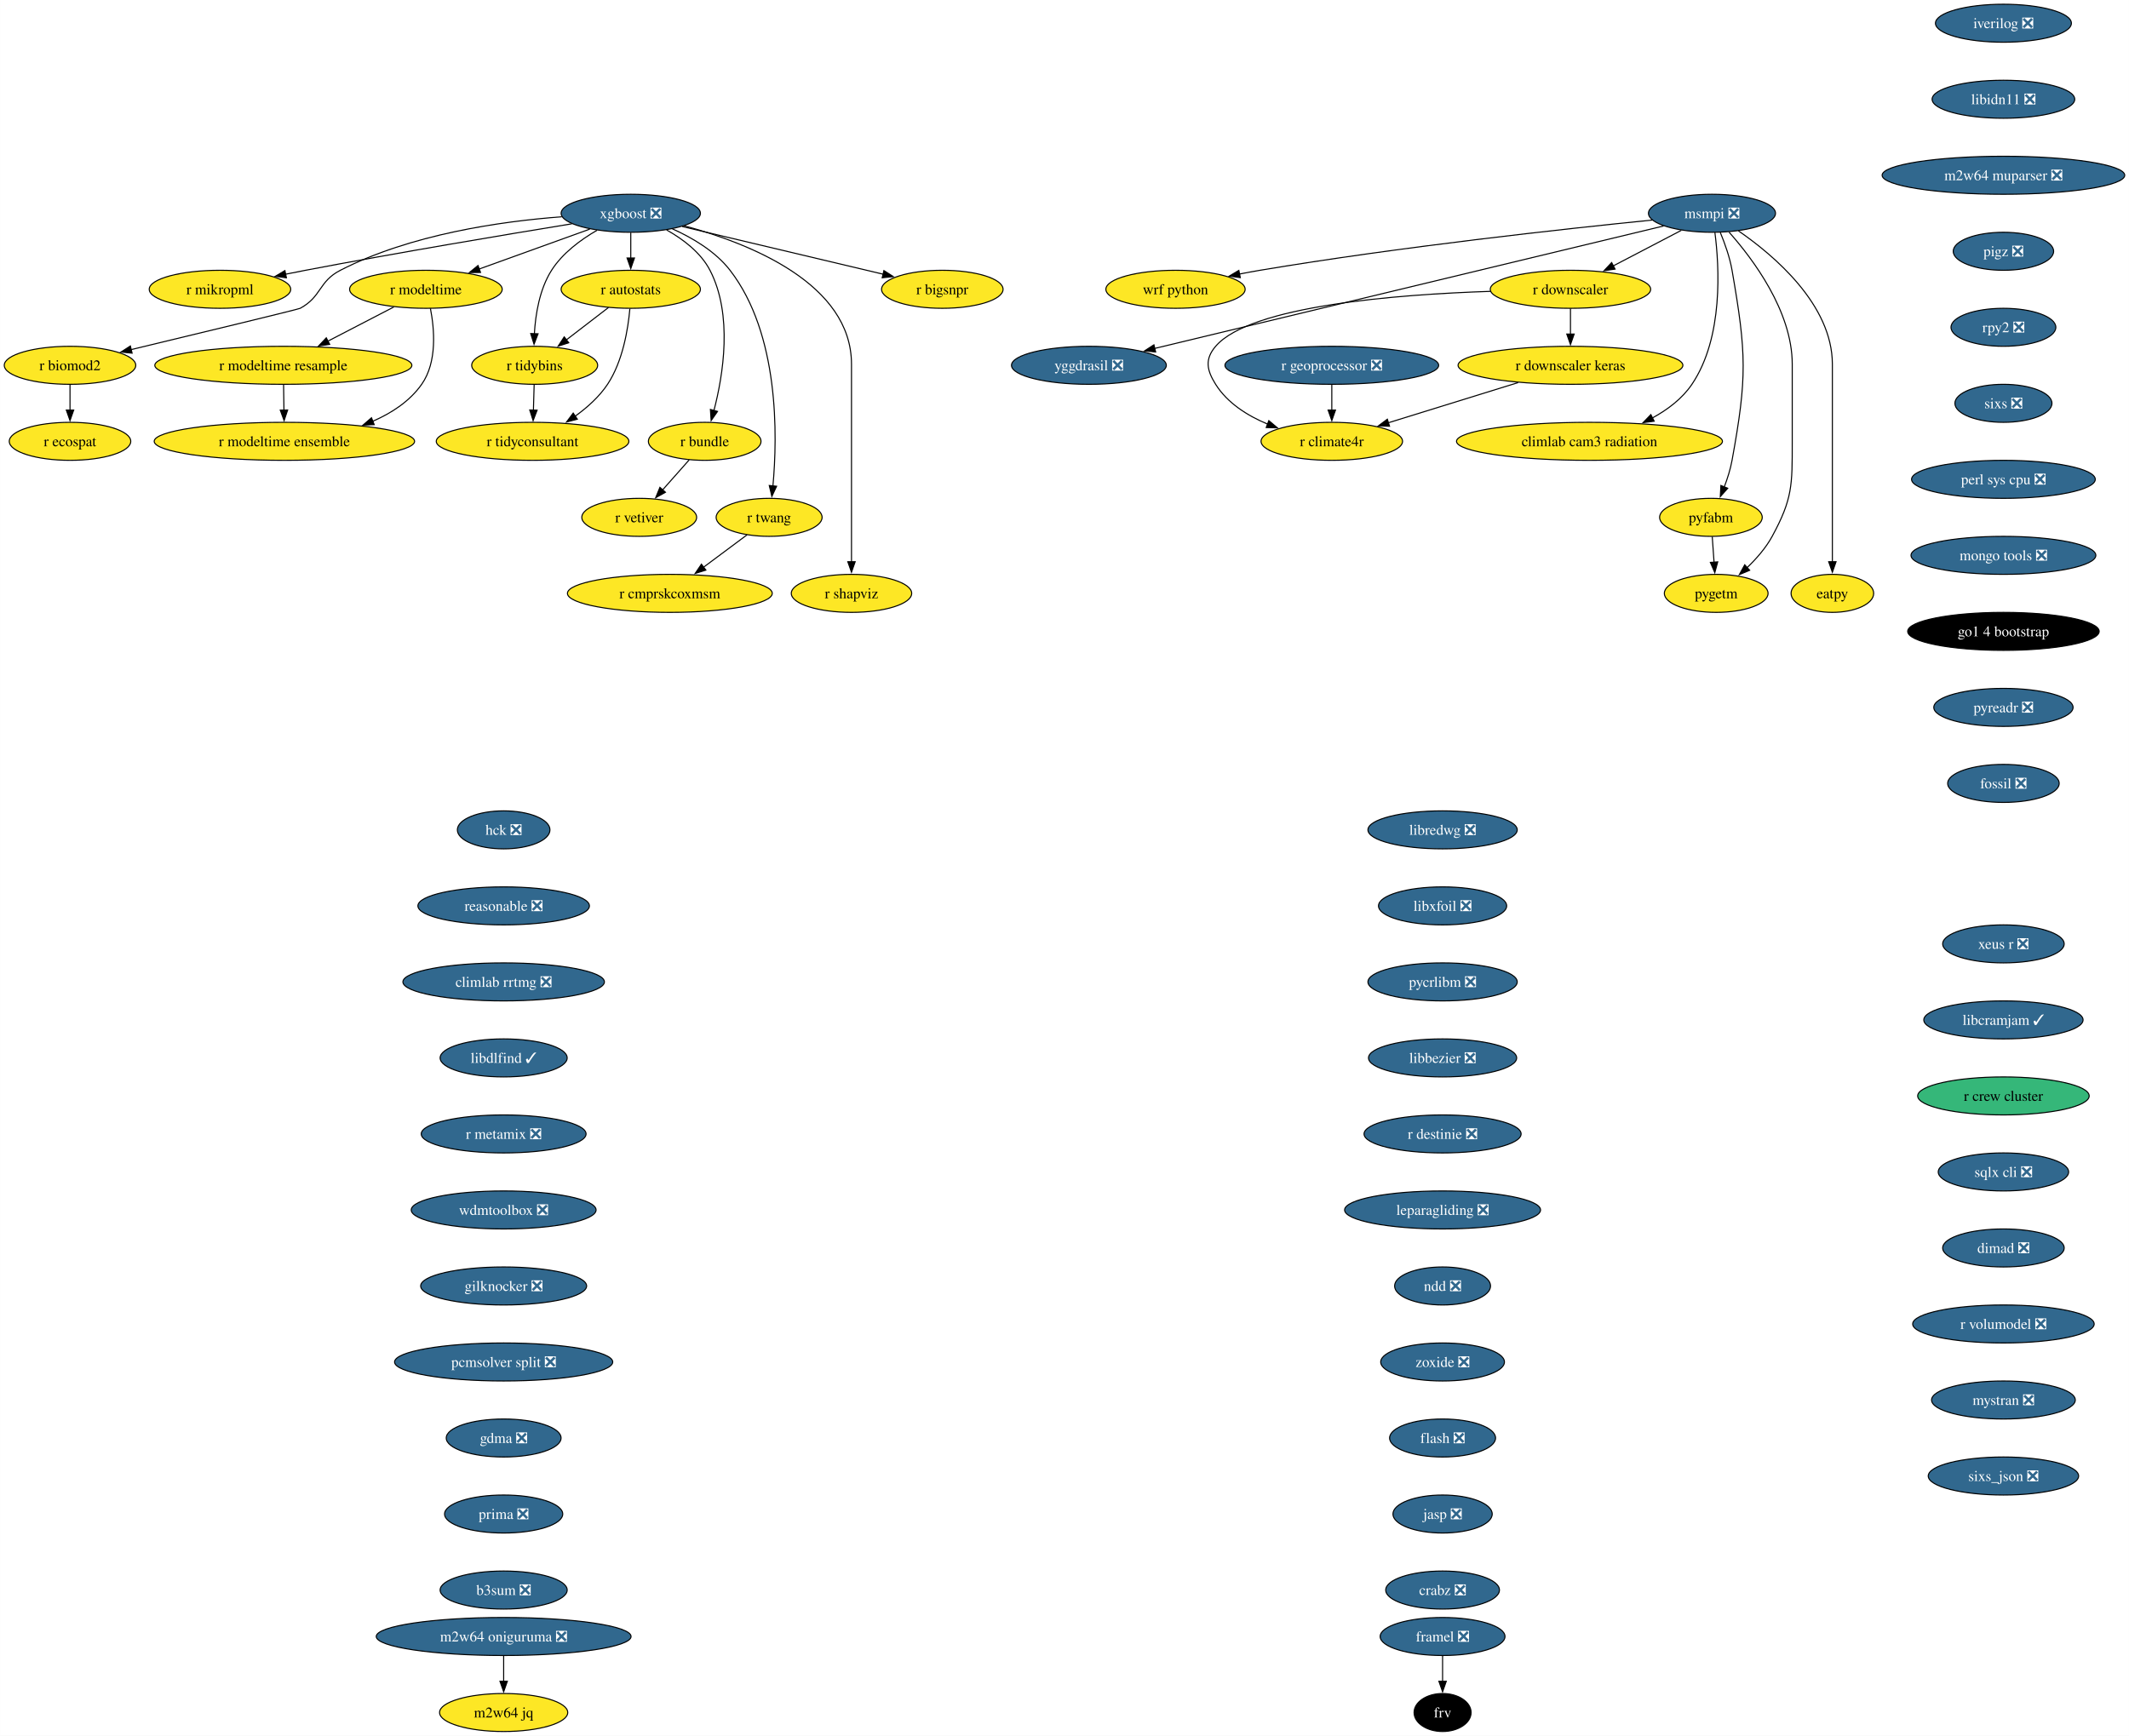
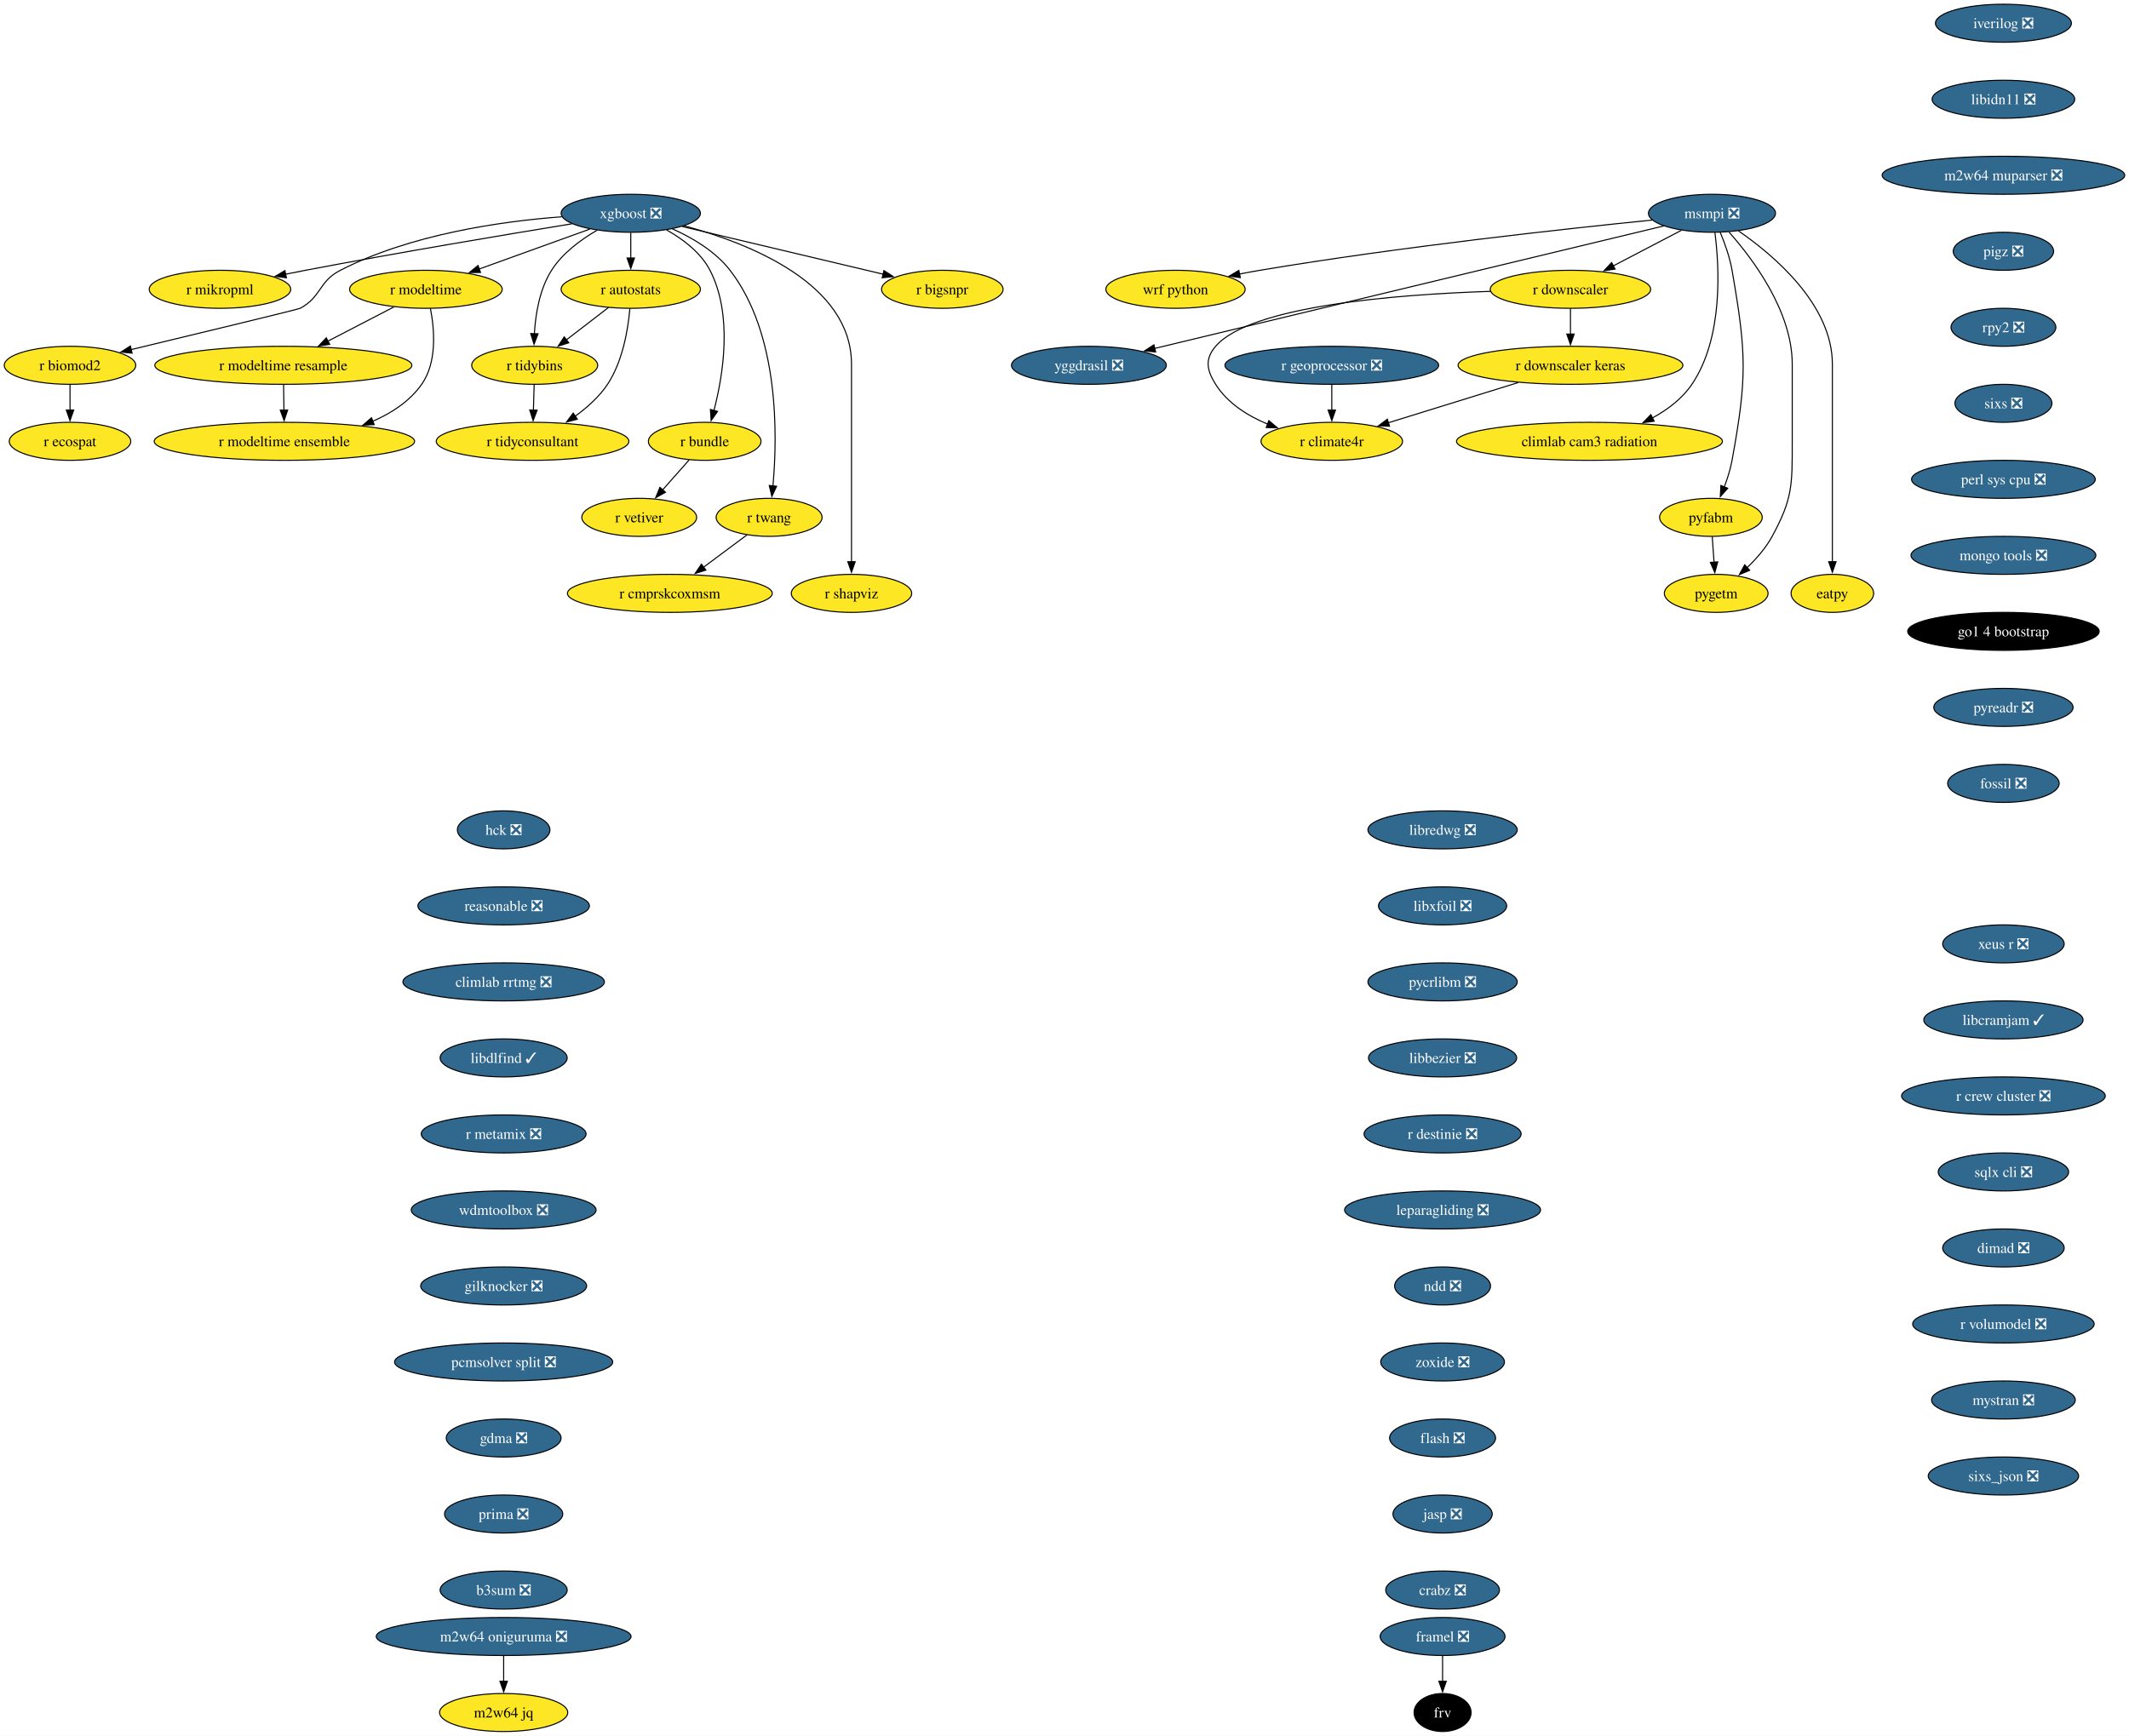
<svg xmlns="http://www.w3.org/2000/svg" xmlns:xlink="http://www.w3.org/1999/xlink" width="2016pt" height="1644pt" viewBox="0.00 0.00 2015.93 1644.00">
  <g id="graph0" class="graph" transform="scale(1 1) rotate(0) translate(4 1640)">
    <polygon fill="white" stroke="none" points="-4,4 -4,-1640 2011.93,-1640 2011.93,4 -4,4" />
    <g id="node1" class="node">
      <g id="a_node1">
        <a xlink:href="https://github.com/conda-forge/iverilog-feedstock/pull/25" xlink:title="iverilog ❎">
          <ellipse fill="#31688e" stroke="black" cx="1893.06" cy="-1618" rx="64.36" ry="18" />
          <text text-anchor="middle" x="1893.06" y="-1613.33" font-family="Times,serif" font-size="14.00" fill="white">iverilog ❎</text>
        </a>
      </g>
    </g>
    <g id="node2" class="node">
      <g id="a_node2">
        <a xlink:href="https://github.com/conda-forge/libidn11-feedstock/pull/13" xlink:title="libidn11 ❎">
          <ellipse fill="#31688e" stroke="black" cx="1893.06" cy="-1546" rx="67.52" ry="18" />
          <text text-anchor="middle" x="1893.06" y="-1541.33" font-family="Times,serif" font-size="14.00" fill="white">libidn11 ❎</text>
        </a>
      </g>
    </g>
    <g id="node3" class="node">
      <g id="a_node3">
        <a xlink:href="https://github.com/conda-forge/m2w64-muparser-feedstock/pull/13" xlink:title="m2w64 muparser ❎">
          <ellipse fill="#31688e" stroke="black" cx="1893.06" cy="-1474" rx="114.87" ry="18" />
          <text text-anchor="middle" x="1893.06" y="-1469.33" font-family="Times,serif" font-size="14.00" fill="white">m2w64 muparser ❎</text>
        </a>
      </g>
    </g>
    <g id="node4" class="node">
      <g id="a_node4">
        <a xlink:href="https://github.com/conda-forge/pigz-feedstock/pull/23" xlink:title="pigz ❎">
          <ellipse fill="#31688e" stroke="black" cx="1893.06" cy="-1402" rx="47.53" ry="18" />
          <text text-anchor="middle" x="1893.06" y="-1397.33" font-family="Times,serif" font-size="14.00" fill="white">pigz ❎</text>
        </a>
      </g>
    </g>
    <g id="node5" class="node">
      <g id="a_node5">
        <a xlink:href="https://github.com/conda-forge/rpy2-feedstock/pull/126" xlink:title="rpy2 ❎">
          <ellipse fill="#31688e" stroke="black" cx="1893.06" cy="-1330" rx="49.63" ry="18" />
          <text text-anchor="middle" x="1893.06" y="-1325.33" font-family="Times,serif" font-size="14.00" fill="white">rpy2 ❎</text>
        </a>
      </g>
    </g>
    <g id="node6" class="node">
      <g id="a_node6">
        <a xlink:href="https://github.com/conda-forge/sixs-feedstock/pull/17" xlink:title="sixs ❎">
          <ellipse fill="#31688e" stroke="black" cx="1893.06" cy="-1258" rx="45.95" ry="18" />
          <text text-anchor="middle" x="1893.06" y="-1253.33" font-family="Times,serif" font-size="14.00" fill="white">sixs ❎</text>
        </a>
      </g>
    </g>
    <g id="node7" class="node">
      <g id="a_node7">
        <a xlink:href="https://github.com/conda-forge/perl-sys-cpu-feedstock/pull/5" xlink:title="perl sys cpu ❎">
          <ellipse fill="#31688e" stroke="black" cx="1893.06" cy="-1186" rx="86.98" ry="18" />
          <text text-anchor="middle" x="1893.06" y="-1181.33" font-family="Times,serif" font-size="14.00" fill="white">perl sys cpu ❎</text>
        </a>
      </g>
    </g>
    <g id="node25" class="node">
      <g id="a_node25">
        <a xlink:href="https://github.com/conda-forge/mongo-tools-feedstock/pull/51" xlink:title="mongo tools ❎">
          <ellipse fill="#31688e" stroke="black" cx="1893.06" cy="-1114" rx="87.51" ry="18" />
          <text text-anchor="middle" x="1893.06" y="-1109.33" font-family="Times,serif" font-size="14.00" fill="white">mongo tools ❎</text>
        </a>
      </g>
    </g>
    <g id="node8" class="node">
      <g id="a_node8">
        <a xlink:href="https://github.com/conda-forge/wrf-python-feedstock" xlink:title="wrf python">
          <ellipse fill="#fde725" stroke="black" cx="1109.08" cy="-1366" rx="65.94" ry="18" />
          <text text-anchor="middle" x="1109.08" y="-1361.33" font-family="Times,serif" font-size="14.00">wrf python</text>
        </a>
      </g>
    </g>
    <g id="node9" class="node">
      <g id="a_node9">
        <a xlink:href="https://github.com/conda-forge/xgboost-feedstock/pull/177" xlink:title="xgboost ❎">
          <ellipse fill="#31688e" stroke="black" cx="593.26" cy="-1438" rx="65.94" ry="18" />
          <text text-anchor="middle" x="593.26" y="-1433.33" font-family="Times,serif" font-size="14.00" fill="white">xgboost ❎</text>
        </a>
      </g>
    </g>
    <g id="node10" class="node">
      <g id="a_node10">
        <a xlink:href="https://github.com/conda-forge/r-mikropml-feedstock" xlink:title="r mikropml">
          <ellipse fill="#fde725" stroke="black" cx="204.26" cy="-1366" rx="66.99" ry="18" />
          <text text-anchor="middle" x="204.26" y="-1361.33" font-family="Times,serif" font-size="14.00">r mikropml</text>
        </a>
      </g>
    </g>
    <g id="edge7" class="edge">
      <path fill="none" stroke="black" d="M537.5,-1428.03C475.72,-1417.95 373.19,-1400.79 285.26,-1384 279.02,-1382.81 272.52,-1381.52 266.03,-1380.21" />
      <polygon fill="black" stroke="black" points="267.17,-1376.87 256.67,-1378.29 265.76,-1383.73 267.17,-1376.87" />
    </g>
    <g id="node11" class="node">
      <g id="a_node11">
        <a xlink:href="https://github.com/conda-forge/r-biomod2-feedstock" xlink:title="r biomod2">
          <ellipse fill="#fde725" stroke="black" cx="62.26" cy="-1294" rx="62.26" ry="18" />
          <text text-anchor="middle" x="62.26" y="-1289.33" font-family="Times,serif" font-size="14.00">r biomod2</text>
        </a>
      </g>
    </g>
    <g id="edge8" class="edge">
      <path fill="none" stroke="black" d="M527.95,-1434.69C470.01,-1430.32 384.54,-1418.04 318.26,-1384 297.56,-1373.37 300.69,-1359.12 280.26,-1348 278.45,-1347.02 184.18,-1324.27 120.21,-1308.9" />
      <polygon fill="black" stroke="black" points="121.05,-1305.5 110.51,-1306.57 119.42,-1312.31 121.05,-1305.5" />
    </g>
    <g id="node12" class="node">
      <g id="a_node12">
        <a xlink:href="https://github.com/conda-forge/r-modeltime-feedstock" xlink:title="r modeltime">
          <ellipse fill="#fde725" stroke="black" cx="399.26" cy="-1366" rx="72.25" ry="18" />
          <text text-anchor="middle" x="399.26" y="-1361.33" font-family="Times,serif" font-size="14.00">r modeltime</text>
        </a>
      </g>
    </g>
    <g id="edge9" class="edge">
      <path fill="none" stroke="black" d="M554.46,-1423C524.36,-1412.14 482.39,-1397 449.69,-1385.2" />
      <polygon fill="black" stroke="black" points="451,-1381.95 440.4,-1381.85 448.62,-1388.53 451,-1381.95" />
    </g>
    <g id="node13" class="node">
      <g id="a_node13">
        <a xlink:href="https://github.com/conda-forge/r-tidybins-feedstock" xlink:title="r tidybins">
          <ellipse fill="#fde725" stroke="black" cx="502.26" cy="-1294" rx="59.63" ry="18" />
          <text text-anchor="middle" x="502.26" y="-1289.33" font-family="Times,serif" font-size="14.00">r tidybins</text>
        </a>
      </g>
    </g>
    <g id="edge10" class="edge">
      <path fill="none" stroke="black" d="M561.32,-1421.91C545.94,-1413.01 528.61,-1400.28 518.26,-1384 506.85,-1366.07 503.03,-1342.22 501.97,-1323.73" />
      <polygon fill="black" stroke="black" points="505.47,-1323.86 501.66,-1313.97 498.48,-1324.08 505.47,-1323.86" />
    </g>
    <g id="node14" class="node">
      <g id="a_node14">
        <a xlink:href="https://github.com/conda-forge/r-autostats-feedstock" xlink:title="r autostats">
          <ellipse fill="#fde725" stroke="black" cx="593.26" cy="-1366" rx="65.94" ry="18" />
          <text text-anchor="middle" x="593.26" y="-1361.33" font-family="Times,serif" font-size="14.00">r autostats</text>
        </a>
      </g>
    </g>
    <g id="edge11" class="edge">
      <path fill="none" stroke="black" d="M593.26,-1419.7C593.26,-1412.41 593.26,-1403.73 593.26,-1395.54" />
      <polygon fill="black" stroke="black" points="596.76,-1395.62 593.26,-1385.62 589.76,-1395.62 596.76,-1395.62" />
    </g>
    <g id="node15" class="node">
      <g id="a_node15">
        <a xlink:href="https://github.com/conda-forge/r-bundle-feedstock" xlink:title="r bundle">
          <ellipse fill="#fde725" stroke="black" cx="663.26" cy="-1222" rx="53.31" ry="18" />
          <text text-anchor="middle" x="663.26" y="-1217.33" font-family="Times,serif" font-size="14.00">r bundle</text>
        </a>
      </g>
    </g>
    <g id="edge12" class="edge">
      <path fill="none" stroke="black" d="M627.21,-1422.19C642.71,-1413.49 659.53,-1400.85 668.26,-1384 690.11,-1341.79 680.74,-1284.66 671.98,-1251.03" />
      <polygon fill="black" stroke="black" points="675.42,-1250.33 669.36,-1241.64 668.67,-1252.21 675.42,-1250.33" />
    </g>
    <g id="node16" class="node">
      <g id="a_node16">
        <a xlink:href="https://github.com/conda-forge/r-twang-feedstock" xlink:title="r twang">
          <ellipse fill="#fde725" stroke="black" cx="724.26" cy="-1150" rx="50.16" ry="18" />
          <text text-anchor="middle" x="724.26" y="-1145.33" font-family="Times,serif" font-size="14.00">r twang</text>
        </a>
      </g>
    </g>
    <g id="edge13" class="edge">
      <path fill="none" stroke="black" d="M632.55,-1423.3C651.64,-1414.76 673.4,-1401.94 687.26,-1384 734.01,-1323.47 732.24,-1227.26 727.86,-1179.64" />
      <polygon fill="black" stroke="black" points="731.36,-1179.45 726.85,-1169.87 724.4,-1180.18 731.36,-1179.45" />
    </g>
    <g id="node17" class="node">
      <g id="a_node17">
        <a xlink:href="https://github.com/conda-forge/r-shapviz-feedstock" xlink:title="r shapviz">
          <ellipse fill="#fde725" stroke="black" cx="802.26" cy="-1078" rx="57" ry="18" />
          <text text-anchor="middle" x="802.26" y="-1073.33" font-family="Times,serif" font-size="14.00">r shapviz</text>
        </a>
      </g>
    </g>
    <g id="edge14" class="edge">
      <path fill="none" stroke="black" d="M643.85,-1426.12C705.7,-1409.5 802.26,-1371.33 802.26,-1295 802.26,-1295 802.26,-1295 802.26,-1221 802.26,-1181.74 802.26,-1136.38 802.26,-1107.69" />
      <polygon fill="black" stroke="black" points="805.76,-1108 802.26,-1098 798.76,-1108 805.76,-1108" />
    </g>
    <g id="node18" class="node">
      <g id="a_node18">
        <a xlink:href="https://github.com/conda-forge/r-bigsnpr-feedstock" xlink:title="r bigsnpr">
          <ellipse fill="#fde725" stroke="black" cx="888.26" cy="-1366" rx="57.52" ry="18" />
          <text text-anchor="middle" x="888.26" y="-1361.33" font-family="Times,serif" font-size="14.00">r bigsnpr</text>
        </a>
      </g>
    </g>
    <g id="edge15" class="edge">
      <path fill="none" stroke="black" d="M641.97,-1425.44C694.33,-1413.02 777.43,-1393.3 832.4,-1380.25" />
      <polygon fill="black" stroke="black" points="832.95,-1383.72 841.87,-1378.01 831.33,-1376.91 832.95,-1383.72" />
    </g>
    <g id="node19" class="node">
      <g id="a_node19">
        <a xlink:href="https://github.com/conda-forge/r-ecospat-feedstock" xlink:title="r ecospat">
          <ellipse fill="#fde725" stroke="black" cx="62.26" cy="-1222" rx="57.52" ry="18" />
          <text text-anchor="middle" x="62.26" y="-1217.33" font-family="Times,serif" font-size="14.00">r ecospat</text>
        </a>
      </g>
    </g>
    <g id="edge16" class="edge">
      <path fill="none" stroke="black" d="M62.26,-1275.7C62.26,-1268.41 62.26,-1259.73 62.26,-1251.54" />
      <polygon fill="black" stroke="black" points="65.76,-1251.62 62.26,-1241.62 58.76,-1251.62 65.76,-1251.62" />
    </g>
    <g id="node20" class="node">
      <g id="a_node20">
        <a xlink:href="https://github.com/conda-forge/r-modeltime.resample-feedstock" xlink:title="r modeltime resample">
          <ellipse fill="#fde725" stroke="black" cx="264.26" cy="-1294" rx="121.71" ry="18" />
          <text text-anchor="middle" x="264.26" y="-1289.33" font-family="Times,serif" font-size="14.00">r modeltime resample</text>
        </a>
      </g>
    </g>
    <g id="edge17" class="edge">
      <path fill="none" stroke="black" d="M368.96,-1349.29C350.56,-1339.75 326.79,-1327.42 306.55,-1316.93" />
      <polygon fill="black" stroke="black" points="308.17,-1313.83 297.68,-1312.33 304.94,-1320.04 308.17,-1313.83" />
    </g>
    <g id="node21" class="node">
      <g id="a_node21">
        <a xlink:href="https://github.com/conda-forge/r-modeltime.ensemble-feedstock" xlink:title="r modeltime ensemble">
          <ellipse fill="#fde725" stroke="black" cx="265.26" cy="-1222" rx="123.29" ry="18" />
          <text text-anchor="middle" x="265.26" y="-1217.33" font-family="Times,serif" font-size="14.00">r modeltime ensemble</text>
        </a>
      </g>
    </g>
    <g id="edge18" class="edge">
      <path fill="none" stroke="black" d="M403.54,-1347.86C407.31,-1328.55 410.14,-1297.11 395.26,-1276 383.98,-1260.02 367,-1248.85 349,-1241.04" />
      <polygon fill="black" stroke="black" points="350.31,-1237.8 339.73,-1237.38 347.74,-1244.31 350.31,-1237.8" />
    </g>
    <g id="node22" class="node">
      <g id="a_node22">
        <a xlink:href="https://github.com/conda-forge/r-tidyconsultant-feedstock" xlink:title="r tidyconsultant">
          <ellipse fill="#fde725" stroke="black" cx="500.26" cy="-1222" rx="91.19" ry="18" />
          <text text-anchor="middle" x="500.26" y="-1217.33" font-family="Times,serif" font-size="14.00">r tidyconsultant</text>
        </a>
      </g>
    </g>
    <g id="edge19" class="edge">
      <path fill="none" stroke="black" d="M501.76,-1275.7C501.55,-1268.41 501.31,-1259.73 501.07,-1251.54" />
      <polygon fill="black" stroke="black" points="504.57,-1251.51 500.79,-1241.62 497.58,-1251.71 504.57,-1251.51" />
    </g>
    <g id="edge20" class="edge">
      <path fill="none" stroke="black" d="M572.15,-1348.76C560.32,-1339.66 545.37,-1328.16 532.33,-1318.13" />
      <polygon fill="black" stroke="black" points="534.51,-1315.39 524.45,-1312.07 530.24,-1320.94 534.51,-1315.39" />
    </g>
    <g id="edge21" class="edge">
      <path fill="none" stroke="black" d="M592.4,-1347.55C590.72,-1328.53 585.78,-1297.88 571.26,-1276 563.41,-1264.19 552.01,-1254.01 540.63,-1245.82" />
      <polygon fill="black" stroke="black" points="542.66,-1242.96 532.41,-1240.26 538.74,-1248.76 542.66,-1242.96" />
    </g>
    <g id="node23" class="node">
      <g id="a_node23">
        <a xlink:href="https://github.com/conda-forge/r-vetiver-feedstock" xlink:title="r vetiver">
          <ellipse fill="#fde725" stroke="black" cx="601.26" cy="-1150" rx="54.36" ry="18" />
          <text text-anchor="middle" x="601.26" y="-1145.33" font-family="Times,serif" font-size="14.00">r vetiver</text>
        </a>
      </g>
    </g>
    <g id="edge22" class="edge">
      <path fill="none" stroke="black" d="M648.56,-1204.41C641.07,-1195.95 631.81,-1185.49 623.47,-1176.08" />
      <polygon fill="black" stroke="black" points="626.1,-1173.77 616.85,-1168.6 620.86,-1178.41 626.1,-1173.77" />
    </g>
    <g id="node24" class="node">
      <g id="a_node24">
        <a xlink:href="https://github.com/conda-forge/r-cmprskcoxmsm-feedstock" xlink:title="r cmprskcoxmsm">
          <ellipse fill="#fde725" stroke="black" cx="630.26" cy="-1078" rx="96.98" ry="18" />
          <text text-anchor="middle" x="630.26" y="-1073.33" font-family="Times,serif" font-size="14.00">r cmprskcoxmsm</text>
        </a>
      </g>
    </g>
    <g id="edge23" class="edge">
      <path fill="none" stroke="black" d="M703.39,-1133.46C691.27,-1124.43 675.73,-1112.86 662.1,-1102.71" />
      <polygon fill="black" stroke="black" points="664.36,-1100.03 654.25,-1096.87 660.18,-1105.65 664.36,-1100.03" />
    </g>
    <g id="edge49" class="edge">
      <path fill="none" stroke="black" d="M264.5,-1275.7C264.61,-1268.41 264.73,-1259.73 264.85,-1251.54" />
      <polygon fill="black" stroke="black" points="268.35,-1251.67 264.99,-1241.62 261.35,-1251.57 268.35,-1251.67" />
    </g>
    <g id="node26" class="node">
      <g id="a_node26">
        <a xlink:href="https://github.com/conda-forge/go1.4-bootstrap-feedstock" xlink:title="go1 4 bootstrap">
          <ellipse fill="#000000" stroke="black" cx="1893.06" cy="-1042" rx="90.67" ry="18" />
          <text text-anchor="middle" x="1893.06" y="-1037.33" font-family="Times,serif" font-size="14.00" fill="white">go1 4 bootstrap</text>
        </a>
      </g>
    </g>
    <g id="node27" class="node">
      <g id="a_node27">
        <a xlink:href="https://github.com/conda-forge/pyreadr-feedstock/pull/53" xlink:title="pyreadr ❎">
          <ellipse fill="#31688e" stroke="black" cx="1893.06" cy="-970" rx="65.94" ry="18" />
          <text text-anchor="middle" x="1893.06" y="-965.33" font-family="Times,serif" font-size="14.00" fill="white">pyreadr ❎</text>
        </a>
      </g>
    </g>
    <g id="node28" class="node">
      <g id="a_node28">
        <a xlink:href="https://github.com/conda-forge/fossil-feedstock/pull/23" xlink:title="fossil ❎">
          <ellipse fill="#31688e" stroke="black" cx="1893.06" cy="-898" rx="52.79" ry="18" />
          <text text-anchor="middle" x="1893.06" y="-893.33" font-family="Times,serif" font-size="14.00" fill="white">fossil ❎</text>
        </a>
      </g>
    </g>
    <g id="node29" class="node">
      <g id="a_node29">
        <a xlink:href="https://github.com/conda-forge/yggdrasil-feedstock/pull/47" xlink:title="yggdrasil ❎">
          <ellipse fill="#31688e" stroke="black" cx="1027.08" cy="-1294" rx="73.3" ry="18" />
          <text text-anchor="middle" x="1027.08" y="-1289.33" font-family="Times,serif" font-size="14.00" fill="white">yggdrasil ❎</text>
        </a>
      </g>
    </g>
    <g id="node30" class="node">
      <g id="a_node30">
        <a xlink:href="https://github.com/conda-forge/libredwg-feedstock/pull/91" xlink:title="libredwg ❎">
          <ellipse fill="#31688e" stroke="black" cx="1361.98" cy="-854" rx="70.68" ry="18" />
          <text text-anchor="middle" x="1361.98" y="-849.33" font-family="Times,serif" font-size="14.00" fill="white">libredwg ❎</text>
        </a>
      </g>
    </g>
    <g id="node31" class="node">
      <g id="a_node31">
        <a xlink:href="https://github.com/conda-forge/libxfoil-feedstock/pull/14" xlink:title="libxfoil ❎">
          <ellipse fill="#31688e" stroke="black" cx="1361.98" cy="-782" rx="60.68" ry="18" />
          <text text-anchor="middle" x="1361.98" y="-777.33" font-family="Times,serif" font-size="14.00" fill="white">libxfoil ❎</text>
        </a>
      </g>
    </g>
    <g id="node32" class="node">
      <g id="a_node32">
        <a xlink:href="https://github.com/conda-forge/pycrlibm-feedstock/pull/11" xlink:title="pycrlibm ❎">
          <ellipse fill="#31688e" stroke="black" cx="1361.98" cy="-710" rx="70.68" ry="18" />
          <text text-anchor="middle" x="1361.98" y="-705.33" font-family="Times,serif" font-size="14.00" fill="white">pycrlibm ❎</text>
        </a>
      </g>
    </g>
    <g id="node33" class="node">
      <g id="a_node33">
        <a xlink:href="https://github.com/conda-forge/libbezier-feedstock/pull/10" xlink:title="libbezier ❎">
          <ellipse fill="#31688e" stroke="black" cx="1361.98" cy="-638" rx="70.15" ry="18" />
          <text text-anchor="middle" x="1361.98" y="-633.33" font-family="Times,serif" font-size="14.00" fill="white">libbezier ❎</text>
        </a>
      </g>
    </g>
    <g id="node34" class="node">
      <g id="a_node34">
        <a xlink:href="https://github.com/conda-forge/r-destinie-feedstock/pull/8" xlink:title="r destinie ❎">
          <ellipse fill="#31688e" stroke="black" cx="1361.98" cy="-566" rx="74.36" ry="18" />
          <text text-anchor="middle" x="1361.98" y="-561.33" font-family="Times,serif" font-size="14.00" fill="white">r destinie ❎</text>
        </a>
      </g>
    </g>
    <g id="node35" class="node">
      <g id="a_node35">
        <a xlink:href="https://github.com/conda-forge/leparagliding-feedstock/pull/11" xlink:title="leparagliding ❎">
          <ellipse fill="#31688e" stroke="black" cx="1361.98" cy="-494" rx="92.77" ry="18" />
          <text text-anchor="middle" x="1361.98" y="-489.32" font-family="Times,serif" font-size="14.00" fill="white">leparagliding ❎</text>
        </a>
      </g>
    </g>
    <g id="node40" class="node">
      <g id="a_node40">
        <a xlink:href="https://github.com/conda-forge/ndd-feedstock/pull/13" xlink:title="ndd ❎">
          <ellipse fill="#31688e" stroke="black" cx="1361.98" cy="-422" rx="45.42" ry="18" />
          <text text-anchor="middle" x="1361.98" y="-417.32" font-family="Times,serif" font-size="14.00" fill="white">ndd ❎</text>
        </a>
      </g>
    </g>
    <g id="node36" class="node">
      <g id="a_node36">
        <a xlink:href="https://github.com/conda-forge/framel-feedstock/pull/41" xlink:title="framel ❎">
          <ellipse fill="#31688e" stroke="black" cx="1361.98" cy="-90" rx="59.1" ry="18" />
          <text text-anchor="middle" x="1361.98" y="-85.33" font-family="Times,serif" font-size="14.00" fill="white">framel ❎</text>
        </a>
      </g>
    </g>
    <g id="node37" class="node">
      <g id="a_node37">
        <a xlink:href="https://github.com/conda-forge/frv-feedstock" xlink:title="frv">
          <ellipse fill="#000000" stroke="black" cx="1361.98" cy="-18" rx="27" ry="18" />
          <text text-anchor="middle" x="1361.98" y="-13.32" font-family="Times,serif" font-size="14.00" fill="white">frv</text>
        </a>
      </g>
    </g>
    <g id="edge33" class="edge">
      <path fill="none" stroke="black" d="M1361.98,-71.7C1361.98,-64.41 1361.98,-55.73 1361.98,-47.54" />
      <polygon fill="black" stroke="black" points="1365.48,-47.62 1361.98,-37.62 1358.48,-47.62 1365.48,-47.62" />
    </g>
    <g id="node38" class="node">
      <g id="a_node38">
        <a xlink:href="https://github.com/conda-forge/m2w64-jq-feedstock" xlink:title="m2w64 jq">
          <ellipse fill="#fde725" stroke="black" cx="472.89" cy="-18" rx="60.68" ry="18" />
          <text text-anchor="middle" x="472.89" y="-13.32" font-family="Times,serif" font-size="14.00">m2w64 jq</text>
        </a>
      </g>
    </g>
    <g id="node39" class="node">
      <g id="a_node39">
        <a xlink:href="https://github.com/conda-forge/m2w64-oniguruma-feedstock/pull/1" xlink:title="m2w64 oniguruma ❎">
          <ellipse fill="#31688e" stroke="black" cx="472.89" cy="-90" rx="120.65" ry="18" />
          <text text-anchor="middle" x="472.89" y="-85.33" font-family="Times,serif" font-size="14.00" fill="white">m2w64 oniguruma ❎</text>
        </a>
      </g>
    </g>
    <g id="edge34" class="edge">
      <path fill="none" stroke="black" d="M472.89,-71.7C472.89,-64.41 472.89,-55.73 472.89,-47.54" />
      <polygon fill="black" stroke="black" points="476.39,-47.62 472.89,-37.62 469.39,-47.62 476.39,-47.62" />
    </g>
    <g id="node49" class="node">
      <g id="a_node49">
        <a xlink:href="https://github.com/conda-forge/zoxide-feedstock/pull/26" xlink:title="zoxide ❎">
          <ellipse fill="#31688e" stroke="black" cx="1361.98" cy="-350" rx="58.57" ry="18" />
          <text text-anchor="middle" x="1361.98" y="-345.32" font-family="Times,serif" font-size="14.00" fill="white">zoxide ❎</text>
        </a>
      </g>
    </g>
    <g id="node41" class="node">
      <g id="a_node41">
        <a xlink:href="https://github.com/conda-forge/msmpi-feedstock/pull/21" xlink:title="msmpi ❎">
          <ellipse fill="#31688e" stroke="black" cx="1617.08" cy="-1438" rx="60.15" ry="18" />
          <text text-anchor="middle" x="1617.08" y="-1433.33" font-family="Times,serif" font-size="14.00" fill="white">msmpi ❎</text>
        </a>
      </g>
    </g>
    <g id="edge36" class="edge">
      <path fill="none" stroke="black" d="M1560.43,-1431.56C1478.28,-1423.31 1321.44,-1406.22 1189.08,-1384 1182.71,-1382.93 1176.08,-1381.71 1169.48,-1380.41" />
      <polygon fill="black" stroke="black" points="1170.44,-1377.03 1159.94,-1378.49 1169.05,-1383.9 1170.44,-1377.03" />
    </g>
    <g id="edge37" class="edge">
      <path fill="none" stroke="black" d="M1571.28,-1425.98C1466.36,-1400.72 1208.54,-1338.67 1089.36,-1309.99" />
      <polygon fill="black" stroke="black" points="1090.28,-1306.61 1079.74,-1307.67 1088.64,-1313.42 1090.28,-1306.61" />
    </g>
    <g id="node42" class="node">
      <g id="a_node42">
        <a xlink:href="https://github.com/conda-forge/r-downscaler-feedstock" xlink:title="r downscaler">
          <ellipse fill="#fde725" stroke="black" cx="1483.08" cy="-1366" rx="75.94" ry="18" />
          <text text-anchor="middle" x="1483.08" y="-1361.33" font-family="Times,serif" font-size="14.00">r downscaler</text>
        </a>
      </g>
    </g>
    <g id="edge38" class="edge">
      <path fill="none" stroke="black" d="M1588.01,-1421.81C1569.17,-1411.97 1544.38,-1399.02 1523.62,-1388.18" />
      <polygon fill="black" stroke="black" points="1525.32,-1385.12 1514.84,-1383.59 1522.08,-1391.32 1525.32,-1385.12" />
    </g>
    <g id="node43" class="node">
      <g id="a_node43">
        <a xlink:href="https://github.com/conda-forge/climlab-cam3-radiation-feedstock" xlink:title="climlab cam3 radiation">
          <ellipse fill="#fde725" stroke="black" cx="1501.08" cy="-1222" rx="125.92" ry="18" />
          <text text-anchor="middle" x="1501.08" y="-1217.33" font-family="Times,serif" font-size="14.00">climlab cam3 radiation</text>
        </a>
      </g>
    </g>
    <g id="edge39" class="edge">
      <path fill="none" stroke="black" d="M1619.85,-1419.75C1623.94,-1388.24 1628.17,-1320.55 1598.08,-1276 1588.87,-1262.37 1574.96,-1251.92 1560.52,-1244.06" />
      <polygon fill="black" stroke="black" points="1562.35,-1241.06 1551.84,-1239.7 1559.2,-1247.32 1562.35,-1241.06" />
    </g>
    <g id="node44" class="node">
      <g id="a_node44">
        <a xlink:href="https://github.com/conda-forge/pyfabm-feedstock" xlink:title="pyfabm">
          <ellipse fill="#fde725" stroke="black" cx="1616.08" cy="-1150" rx="48.58" ry="18" />
          <text text-anchor="middle" x="1616.08" y="-1145.33" font-family="Times,serif" font-size="14.00">pyfabm</text>
        </a>
      </g>
    </g>
    <g id="edge40" class="edge">
      <path fill="none" stroke="black" d="M1624.98,-1419.75C1629.19,-1409.58 1633.94,-1396.33 1636.08,-1384 1649.78,-1305.18 1650.44,-1282.7 1636.08,-1204 1634.55,-1195.58 1631.75,-1186.77 1628.72,-1178.79" />
      <polygon fill="black" stroke="black" points="1631.99,-1177.54 1624.96,-1169.61 1625.51,-1180.19 1631.99,-1177.54" />
    </g>
    <g id="node45" class="node">
      <g id="a_node45">
        <a xlink:href="https://github.com/conda-forge/eatpy-feedstock" xlink:title="eatpy">
          <ellipse fill="#fde725" stroke="black" cx="1731.08" cy="-1078" rx="39.11" ry="18" />
          <text text-anchor="middle" x="1731.08" y="-1073.33" font-family="Times,serif" font-size="14.00">eatpy</text>
        </a>
      </g>
    </g>
    <g id="edge41" class="edge">
      <path fill="none" stroke="black" d="M1642.1,-1421.35C1675.66,-1398.21 1731.08,-1351.43 1731.08,-1295 1731.08,-1295 1731.08,-1295 1731.08,-1221 1731.08,-1181.74 1731.08,-1136.38 1731.08,-1107.69" />
      <polygon fill="black" stroke="black" points="1734.58,-1108 1731.08,-1098 1727.58,-1108 1734.58,-1108" />
    </g>
    <g id="node46" class="node">
      <g id="a_node46">
        <a xlink:href="https://github.com/conda-forge/pygetm-feedstock" xlink:title="pygetm">
          <ellipse fill="#fde725" stroke="black" cx="1621.08" cy="-1078" rx="49.1" ry="18" />
          <text text-anchor="middle" x="1621.08" y="-1073.33" font-family="Times,serif" font-size="14.00">pygetm</text>
        </a>
      </g>
    </g>
    <g id="edge42" class="edge">
      <path fill="none" stroke="black" d="M1633.2,-1420.19C1655.51,-1395.09 1693.08,-1345.33 1693.08,-1295 1693.08,-1295 1693.08,-1295 1693.08,-1221 1693.08,-1180.55 1693.4,-1167.54 1674.08,-1132 1668.1,-1121 1659.13,-1110.78 1650.25,-1102.3" />
      <polygon fill="black" stroke="black" points="1652.77,-1099.86 1643,-1095.76 1648.09,-1105.06 1652.77,-1099.86" />
    </g>
    <g id="node47" class="node">
      <g id="a_node47">
        <a xlink:href="https://github.com/conda-forge/r-downscaler.keras-feedstock" xlink:title="r downscaler keras">
          <ellipse fill="#fde725" stroke="black" cx="1483.08" cy="-1294" rx="106.45" ry="18" />
          <text text-anchor="middle" x="1483.08" y="-1289.33" font-family="Times,serif" font-size="14.00">r downscaler keras</text>
        </a>
      </g>
    </g>
    <g id="edge43" class="edge">
      <path fill="none" stroke="black" d="M1483.08,-1347.7C1483.08,-1340.41 1483.08,-1331.73 1483.08,-1323.54" />
      <polygon fill="black" stroke="black" points="1486.58,-1323.62 1483.08,-1313.62 1479.58,-1323.62 1486.58,-1323.62" />
    </g>
    <g id="node48" class="node">
      <g id="a_node48">
        <a xlink:href="https://github.com/conda-forge/r-climate4r-feedstock" xlink:title="r climate4r">
          <ellipse fill="#fde725" stroke="black" cx="1257.08" cy="-1222" rx="66.99" ry="18" />
          <text text-anchor="middle" x="1257.08" y="-1217.33" font-family="Times,serif" font-size="14.00">r climate4r</text>
        </a>
      </g>
    </g>
    <g id="edge44" class="edge">
      <path fill="none" stroke="black" d="M1407.4,-1364.05C1318.78,-1361.14 1179.89,-1350.38 1147.08,-1312 1136.69,-1299.84 1138.57,-1289.55 1147.08,-1276 1158.26,-1258.2 1177.28,-1246.24 1196.39,-1238.27" />
      <polygon fill="black" stroke="black" points="1197.45,-1241.61 1205.55,-1234.77 1194.96,-1235.07 1197.45,-1241.61" />
    </g>
    <g id="edge45" class="edge">
      <path fill="none" stroke="black" d="M1617.32,-1131.7C1617.84,-1124.41 1618.46,-1115.73 1619.04,-1107.54" />
      <polygon fill="black" stroke="black" points="1622.53,-1107.84 1619.75,-1097.61 1615.55,-1107.34 1622.53,-1107.84" />
    </g>
    <g id="edge54" class="edge">
      <path fill="none" stroke="black" d="M1433.49,-1277.64C1397.06,-1266.36 1347.64,-1251.05 1310.38,-1239.51" />
      <polygon fill="black" stroke="black" points="1311.75,-1236.27 1301.17,-1236.65 1309.68,-1242.96 1311.75,-1236.27" />
    </g>
    <g id="node50" class="node">
      <g id="a_node50">
        <a xlink:href="https://github.com/conda-forge/flash-feedstock/pull/3" xlink:title="flash ❎">
          <ellipse fill="#31688e" stroke="black" cx="1361.98" cy="-278" rx="50.16" ry="18" />
          <text text-anchor="middle" x="1361.98" y="-273.32" font-family="Times,serif" font-size="14.00" fill="white">flash ❎</text>
        </a>
      </g>
    </g>
    <g id="node51" class="node">
      <g id="a_node51">
        <a xlink:href="https://github.com/conda-forge/jasp-feedstock/pull/29" xlink:title="jasp ❎">
          <ellipse fill="#31688e" stroke="black" cx="1361.98" cy="-206" rx="47" ry="18" />
          <text text-anchor="middle" x="1361.98" y="-201.33" font-family="Times,serif" font-size="14.00" fill="white">jasp ❎</text>
        </a>
      </g>
    </g>
    <g id="node52" class="node">
      <g id="a_node52">
        <a xlink:href="https://github.com/conda-forge/crabz-feedstock/pull/13" xlink:title="crabz ❎">
          <ellipse fill="#31688e" stroke="black" cx="1361.98" cy="-134" rx="53.84" ry="18" />
          <text text-anchor="middle" x="1361.98" y="-129.32" font-family="Times,serif" font-size="14.00" fill="white">crabz ❎</text>
        </a>
      </g>
    </g>
    <g id="node53" class="node">
      <g id="a_node53">
        <a xlink:href="https://github.com/conda-forge/hck-feedstock/pull/16" xlink:title="hck ❎">
          <ellipse fill="#31688e" stroke="black" cx="472.89" cy="-854" rx="43.84" ry="18" />
          <text text-anchor="middle" x="472.89" y="-849.33" font-family="Times,serif" font-size="14.00" fill="white">hck ❎</text>
        </a>
      </g>
    </g>
    <g id="node54" class="node">
      <g id="a_node54">
        <a xlink:href="https://github.com/conda-forge/reasonable-feedstock/pull/20" xlink:title="reasonable ❎">
          <ellipse fill="#31688e" stroke="black" cx="472.89" cy="-782" rx="81.2" ry="18" />
          <text text-anchor="middle" x="472.89" y="-777.33" font-family="Times,serif" font-size="14.00" fill="white">reasonable ❎</text>
        </a>
      </g>
    </g>
    <g id="node55" class="node">
      <g id="a_node55">
        <a xlink:href="https://github.com/conda-forge/climlab-rrtmg-feedstock/pull/8" xlink:title="climlab rrtmg ❎">
          <ellipse fill="#31688e" stroke="black" cx="472.89" cy="-710" rx="95.4" ry="18" />
          <text text-anchor="middle" x="472.89" y="-705.33" font-family="Times,serif" font-size="14.00" fill="white">climlab rrtmg ❎</text>
        </a>
      </g>
    </g>
    <g id="node56" class="node">
      <g id="a_node56">
        <a xlink:href="https://github.com/conda-forge/libdlfind-feedstock/pull/7" xlink:title="libdlfind ✓">
          <ellipse fill="#31688e" stroke="black" cx="472.89" cy="-638" rx="60.15" ry="18" />
          <text text-anchor="middle" x="472.89" y="-633.33" font-family="Times,serif" font-size="14.00" fill="white">libdlfind ✓</text>
        </a>
      </g>
    </g>
    <g id="node58" class="node">
      <g id="a_node58">
        <a xlink:href="https://github.com/conda-forge/r-metamix-feedstock/pull/3" xlink:title="r metamix ❎">
          <ellipse fill="#31688e" stroke="black" cx="472.89" cy="-566" rx="78.04" ry="18" />
          <text text-anchor="middle" x="472.89" y="-561.33" font-family="Times,serif" font-size="14.00" fill="white">r metamix ❎</text>
        </a>
      </g>
    </g>
    <g id="node57" class="node">
      <g id="a_node57">
        <a xlink:href="https://github.com/conda-forge/r-geoprocessor-feedstock/pull/7" xlink:title="r geoprocessor ❎">
          <ellipse fill="#31688e" stroke="black" cx="1257.08" cy="-1294" rx="101.19" ry="18" />
          <text text-anchor="middle" x="1257.08" y="-1289.33" font-family="Times,serif" font-size="14.00" fill="white">r geoprocessor ❎</text>
        </a>
      </g>
    </g>
    <g id="edge55" class="edge">
      <path fill="none" stroke="black" d="M1257.08,-1275.7C1257.08,-1268.41 1257.08,-1259.73 1257.08,-1251.54" />
      <polygon fill="black" stroke="black" points="1260.58,-1251.62 1257.08,-1241.62 1253.58,-1251.62 1260.58,-1251.62" />
    </g>
    <g id="node59" class="node">
      <g id="a_node59">
        <a xlink:href="https://github.com/conda-forge/wdmtoolbox-feedstock/pull/22" xlink:title="wdmtoolbox ❎">
          <ellipse fill="#31688e" stroke="black" cx="472.89" cy="-494" rx="87.51" ry="18" />
          <text text-anchor="middle" x="472.89" y="-489.32" font-family="Times,serif" font-size="14.00" fill="white">wdmtoolbox ❎</text>
        </a>
      </g>
    </g>
    <g id="node60" class="node">
      <g id="a_node60">
        <a xlink:href="https://github.com/conda-forge/gilknocker-feedstock/pull/10" xlink:title="gilknocker ❎">
          <ellipse fill="#31688e" stroke="black" cx="472.89" cy="-422" rx="78.57" ry="18" />
          <text text-anchor="middle" x="472.89" y="-417.32" font-family="Times,serif" font-size="14.00" fill="white">gilknocker ❎</text>
        </a>
      </g>
    </g>
    <g id="node61" class="node">
      <g id="a_node61">
        <a xlink:href="https://github.com/conda-forge/pcmsolver-split-feedstock/pull/26" xlink:title="pcmsolver split ❎">
          <ellipse fill="#31688e" stroke="black" cx="472.89" cy="-350" rx="103.29" ry="18" />
          <text text-anchor="middle" x="472.89" y="-345.32" font-family="Times,serif" font-size="14.00" fill="white">pcmsolver split ❎</text>
        </a>
      </g>
    </g>
    <g id="node62" class="node">
      <g id="a_node62">
        <a xlink:href="https://github.com/conda-forge/gdma-feedstock/pull/9" xlink:title="gdma ❎">
          <ellipse fill="#31688e" stroke="black" cx="472.89" cy="-278" rx="54.36" ry="18" />
          <text text-anchor="middle" x="472.89" y="-273.32" font-family="Times,serif" font-size="14.00" fill="white">gdma ❎</text>
        </a>
      </g>
    </g>
    <g id="node63" class="node">
      <g id="a_node63">
        <a xlink:href="https://github.com/conda-forge/prima-feedstock/pull/6" xlink:title="prima ❎">
          <ellipse fill="#31688e" stroke="black" cx="472.89" cy="-206" rx="55.94" ry="18" />
          <text text-anchor="middle" x="472.89" y="-201.33" font-family="Times,serif" font-size="14.00" fill="white">prima ❎</text>
        </a>
      </g>
    </g>
    <g id="node64" class="node">
      <g id="a_node64">
        <a xlink:href="https://github.com/conda-forge/b3sum-feedstock/pull/7" xlink:title="b3sum ❎">
          <ellipse fill="#31688e" stroke="black" cx="472.89" cy="-134" rx="60.15" ry="18" />
          <text text-anchor="middle" x="472.89" y="-129.32" font-family="Times,serif" font-size="14.00" fill="white">b3sum ❎</text>
        </a>
      </g>
    </g>
    <g id="node65" class="node">
      <g id="a_node65">
        <a xlink:href="https://github.com/conda-forge/xeus-r-feedstock/pull/9" xlink:title="xeus r ❎">
          <ellipse fill="#31688e" stroke="black" cx="1893.06" cy="-746" rx="57.52" ry="18" />
          <text text-anchor="middle" x="1893.06" y="-741.33" font-family="Times,serif" font-size="14.00" fill="white">xeus r ❎</text>
        </a>
      </g>
    </g>
    <g id="node66" class="node">
      <g id="a_node66">
        <a xlink:href="https://github.com/conda-forge/libcramjam-feedstock/pull/11" xlink:title="libcramjam ✓">
          <ellipse fill="#31688e" stroke="black" cx="1893.06" cy="-674" rx="75.41" ry="18" />
          <text text-anchor="middle" x="1893.06" y="-669.33" font-family="Times,serif" font-size="14.00" fill="white">libcramjam ✓</text>
        </a>
      </g>
    </g>
    <g id="node67" class="node">
      <g id="a_node67">
-         <a xlink:href="https://github.com/conda-forge/r-crew.cluster-feedstock" xlink:title="r crew cluster">
-           <ellipse fill="#35b779" stroke="black" cx="1893.06" cy="-602" rx="81.2" ry="18" />
-           <text text-anchor="middle" x="1893.06" y="-597.33" font-family="Times,serif" font-size="14.00">r crew cluster</text>
+         <a xlink:href="https://github.com/conda-forge/r-crew.cluster-feedstock/pull/4" xlink:title="r crew cluster ❎">
+           <ellipse fill="#31688e" stroke="black" cx="1893.06" cy="-602" rx="96.45" ry="18" />
+           <text text-anchor="middle" x="1893.06" y="-597.33" font-family="Times,serif" font-size="14.00" fill="white">r crew cluster ❎</text>
        </a>
      </g>
    </g>
    <g id="node68" class="node">
      <g id="a_node68">
        <a xlink:href="https://github.com/conda-forge/sqlx-cli-feedstock/pull/7" xlink:title="sqlx cli ❎">
          <ellipse fill="#31688e" stroke="black" cx="1893.06" cy="-530" rx="61.73" ry="18" />
          <text text-anchor="middle" x="1893.06" y="-525.33" font-family="Times,serif" font-size="14.00" fill="white">sqlx cli ❎</text>
        </a>
      </g>
    </g>
    <g id="node69" class="node">
      <g id="a_node69">
        <a xlink:href="https://github.com/conda-forge/dimad-feedstock/pull/4" xlink:title="dimad ❎">
          <ellipse fill="#31688e" stroke="black" cx="1893.06" cy="-458" rx="57.52" ry="18" />
          <text text-anchor="middle" x="1893.06" y="-453.32" font-family="Times,serif" font-size="14.00" fill="white">dimad ❎</text>
        </a>
      </g>
    </g>
    <g id="node70" class="node">
      <g id="a_node70">
        <a xlink:href="https://github.com/conda-forge/r-volumodel-feedstock/pull/2" xlink:title="r volumodel ❎">
          <ellipse fill="#31688e" stroke="black" cx="1893.06" cy="-386" rx="85.93" ry="18" />
          <text text-anchor="middle" x="1893.06" y="-381.32" font-family="Times,serif" font-size="14.00" fill="white">r volumodel ❎</text>
        </a>
      </g>
    </g>
    <g id="node71" class="node">
      <g id="a_node71">
        <a xlink:href="https://github.com/conda-forge/mystran-feedstock/pull/3" xlink:title="mystran ❎">
          <ellipse fill="#31688e" stroke="black" cx="1893.06" cy="-314" rx="68.04" ry="18" />
          <text text-anchor="middle" x="1893.06" y="-309.32" font-family="Times,serif" font-size="14.00" fill="white">mystran ❎</text>
        </a>
      </g>
    </g>
    <g id="node72" class="node">
      <g id="a_node72">
        <a xlink:href="https://github.com/conda-forge/sixs_json-feedstock/pull/3" xlink:title="sixs_json ❎">
          <ellipse fill="#31688e" stroke="black" cx="1893.06" cy="-242" rx="71.2" ry="18" />
          <text text-anchor="middle" x="1893.06" y="-237.32" font-family="Times,serif" font-size="14.00" fill="white">sixs_json ❎</text>
        </a>
      </g>
    </g>
  </g>
</svg>
